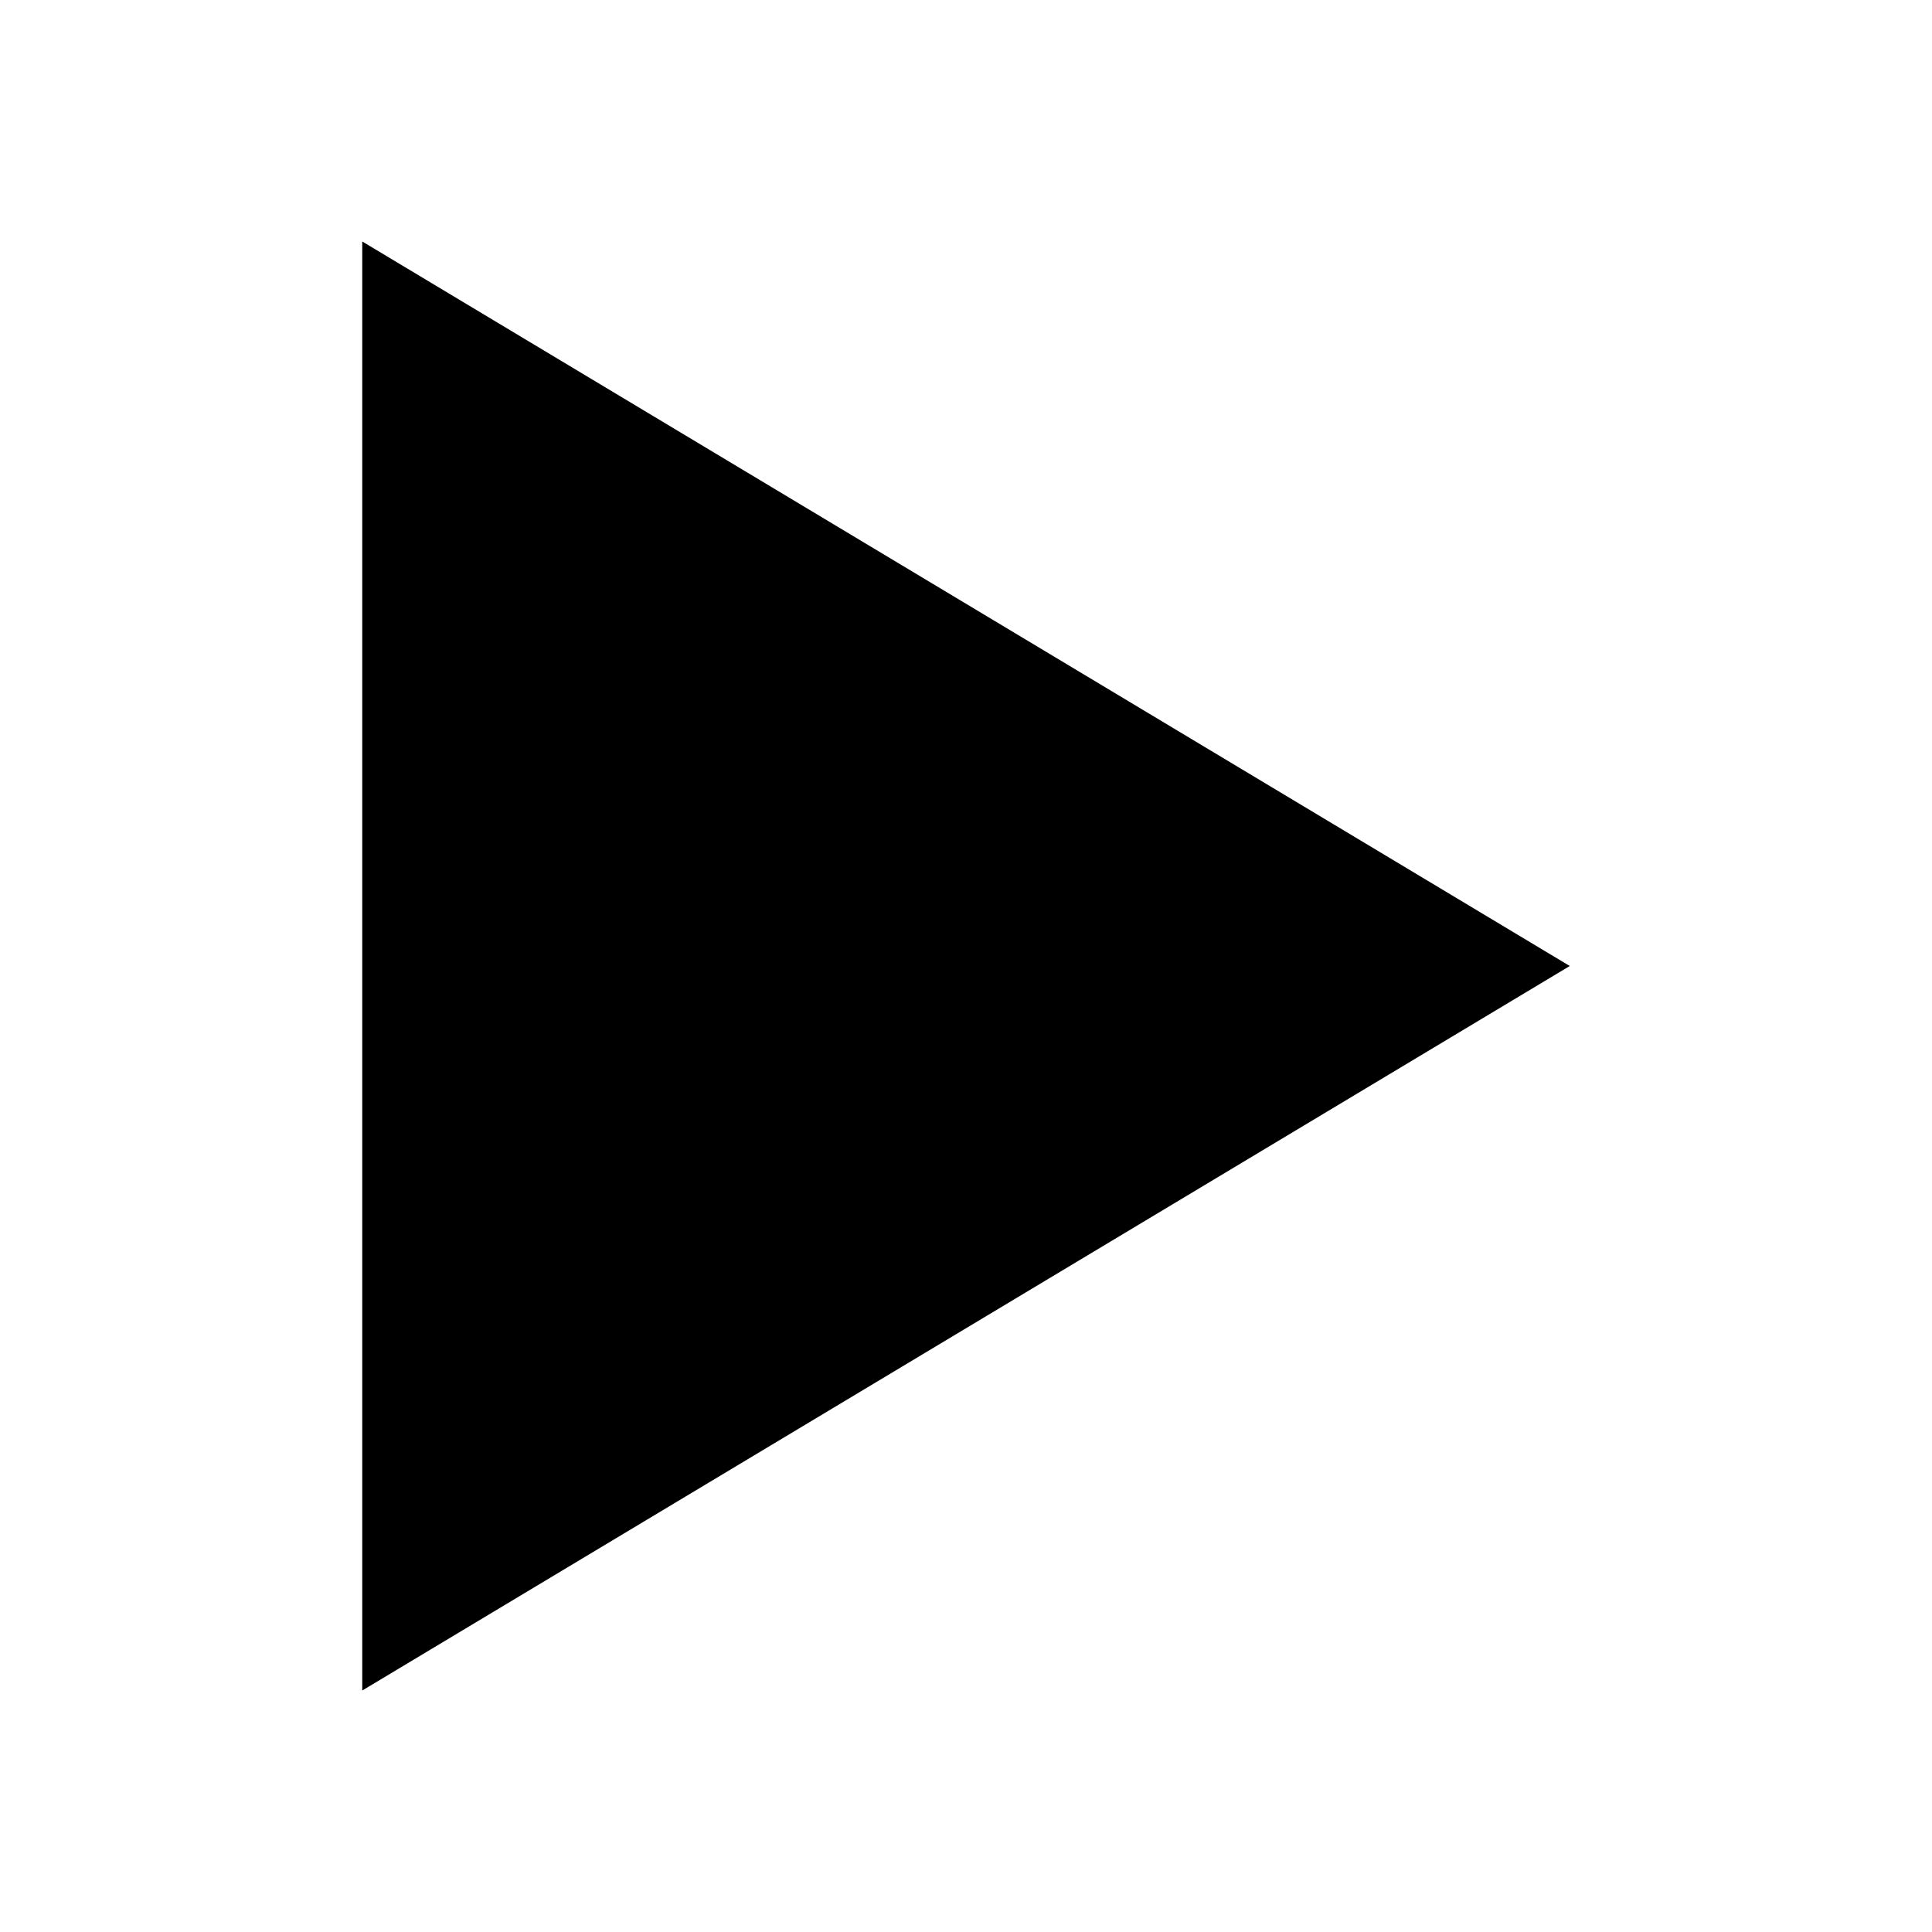
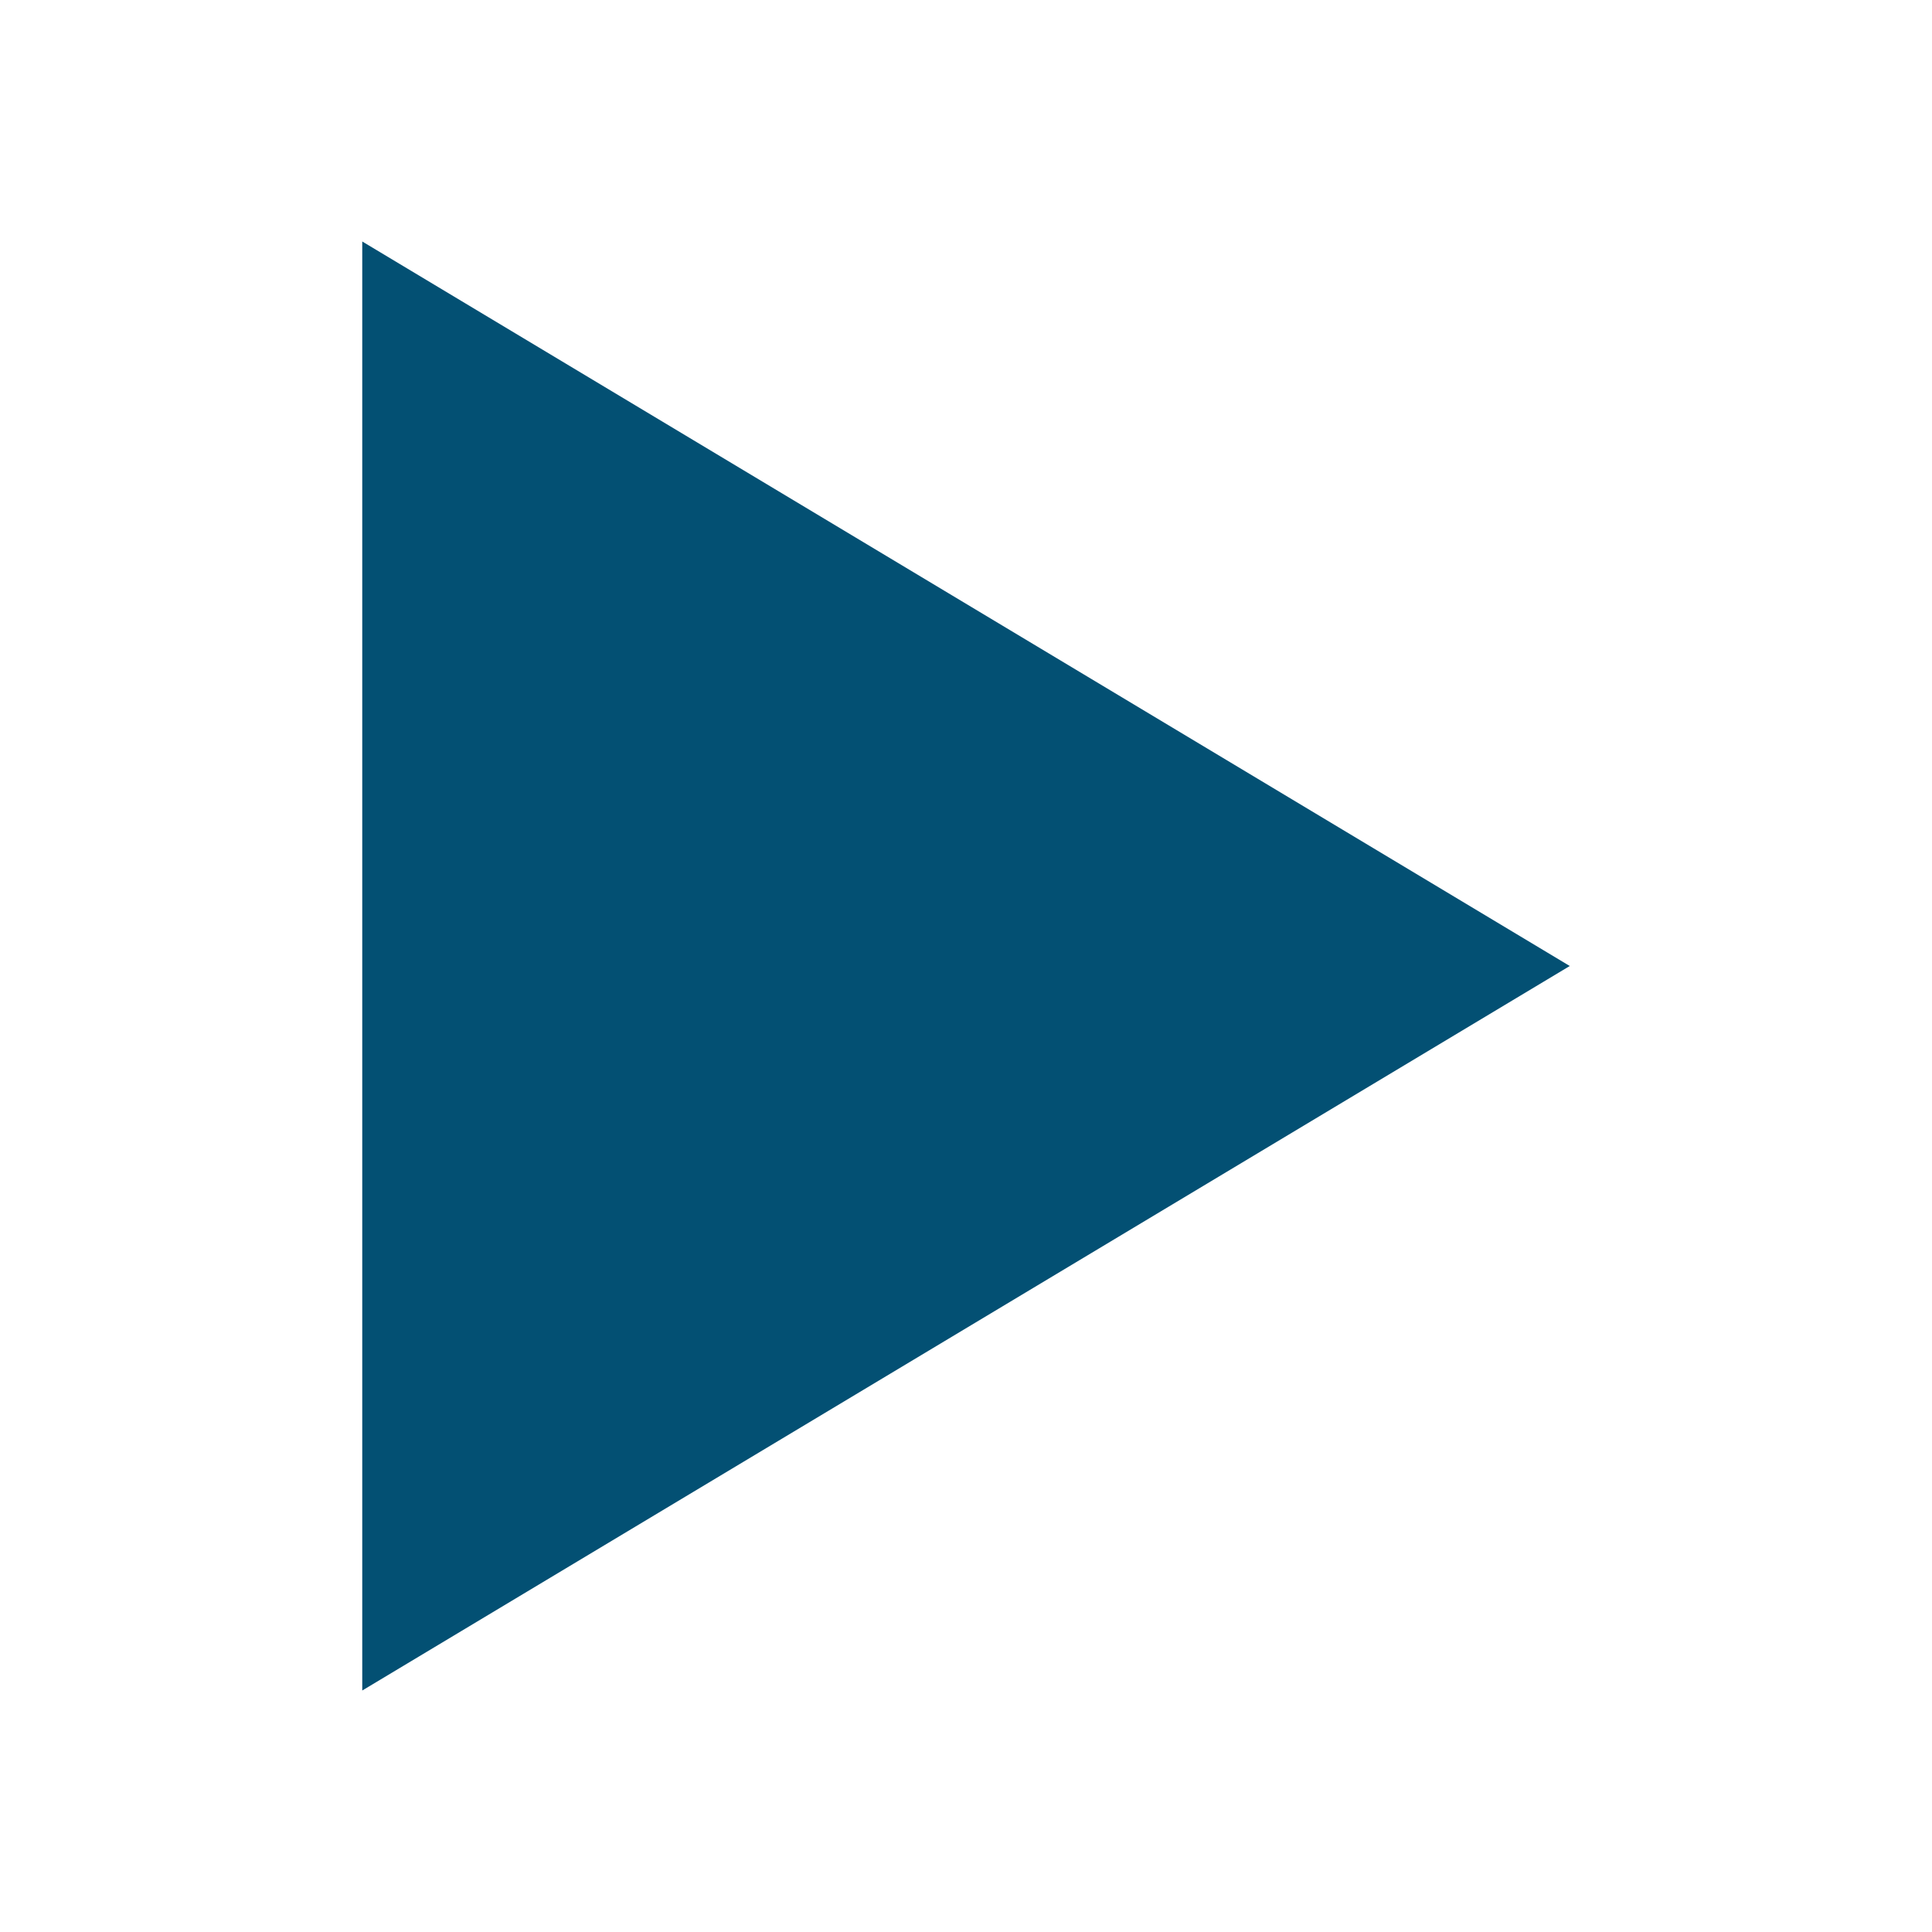
<svg xmlns="http://www.w3.org/2000/svg" version="1.1" width="16" height="16" viewBox="0 0 16 16">
-   <path fill="#000000" d="M3 2l10 6-10 6z" />
+   <path fill="#035073" d="M3 2l10 6-10 6z" />
</svg>
